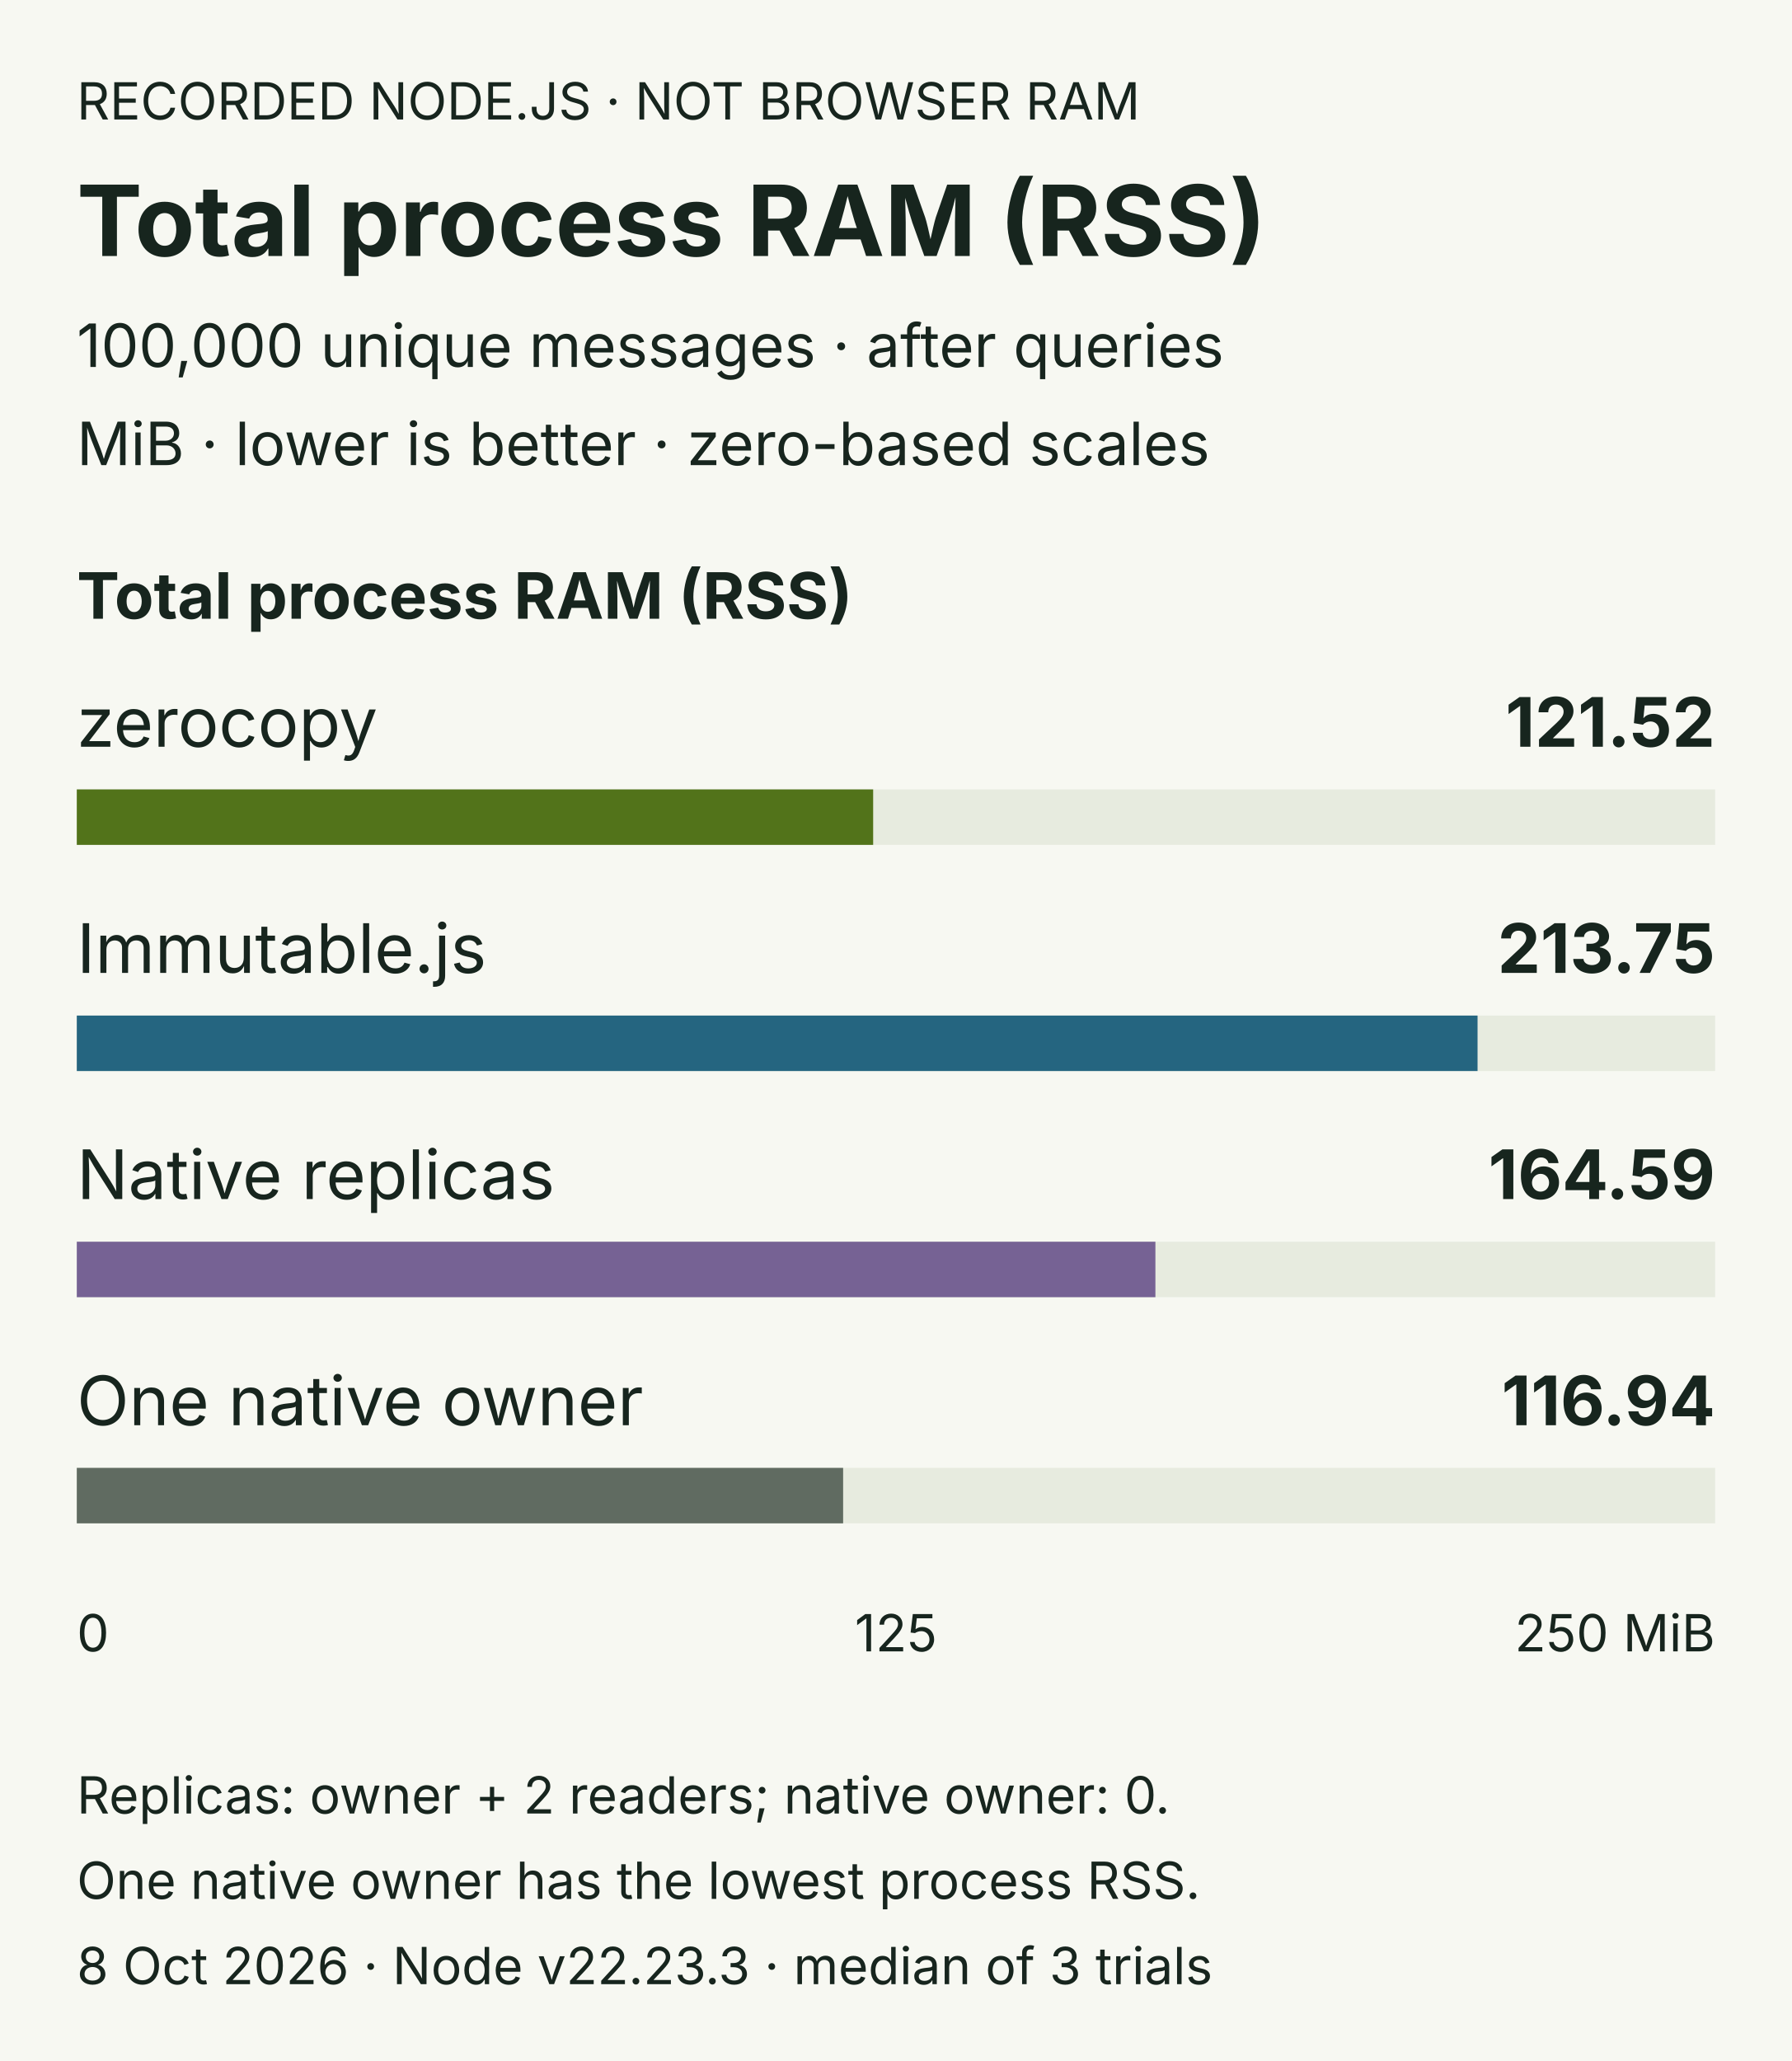
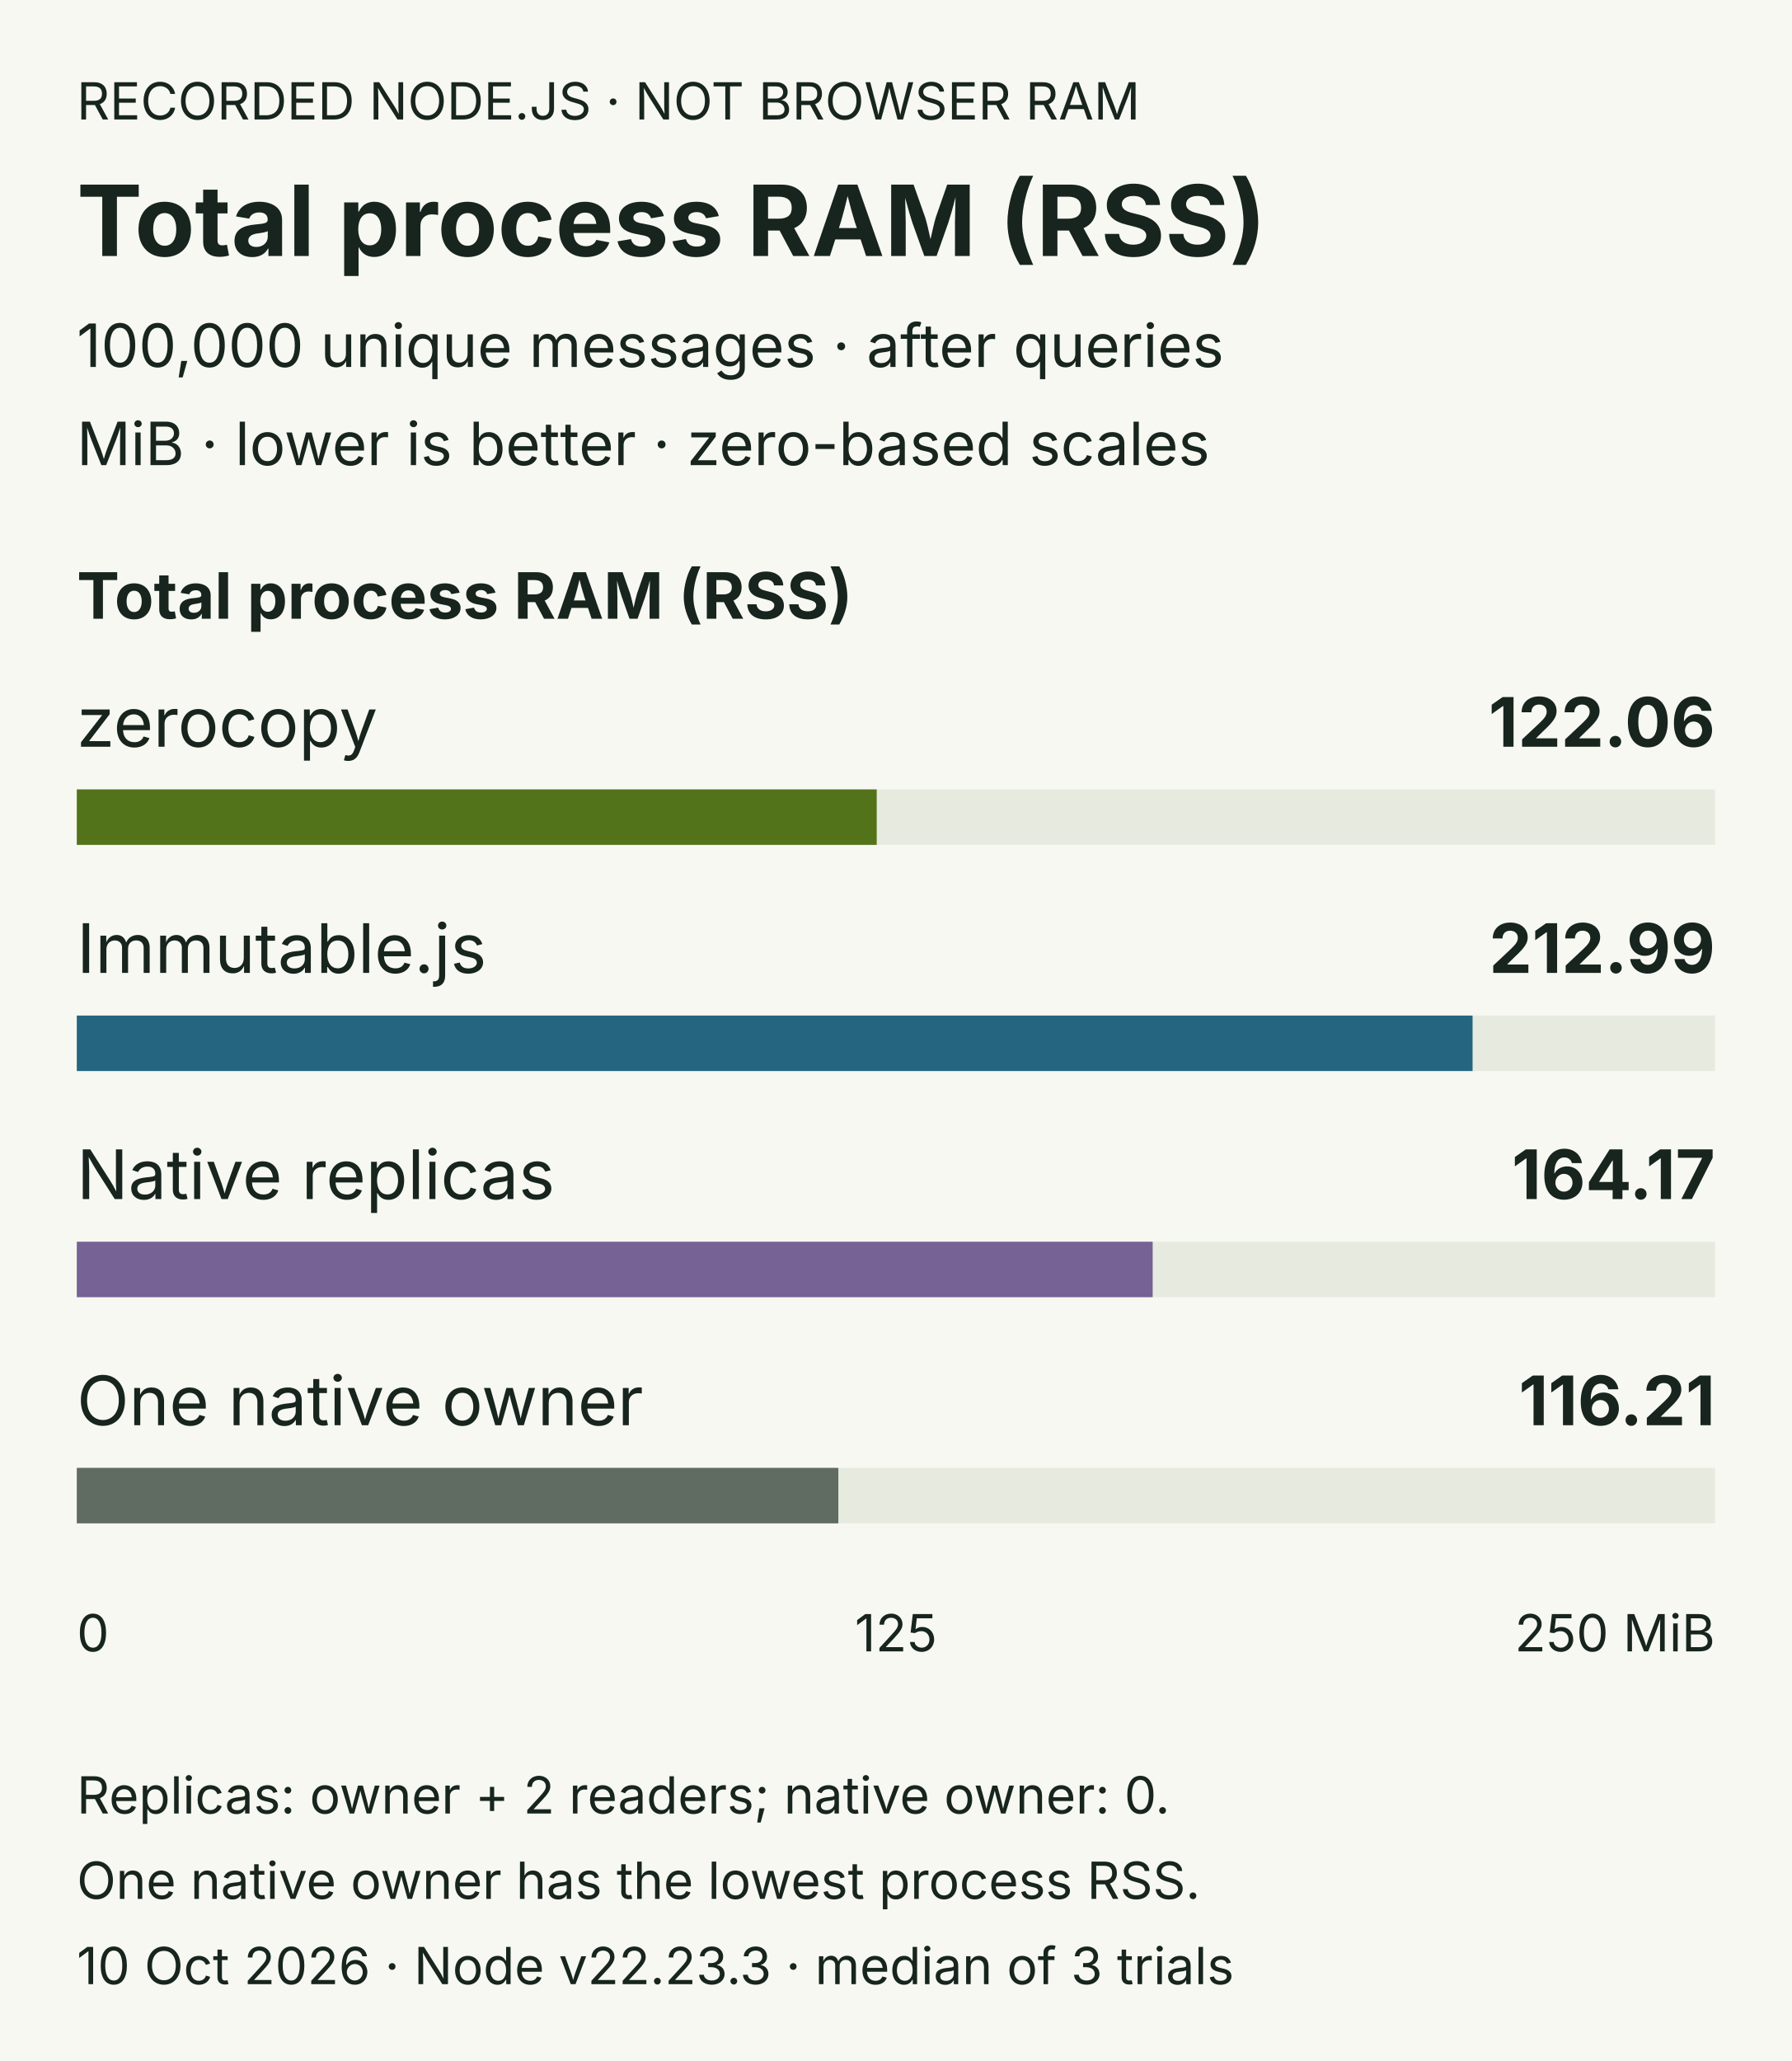
<svg xmlns="http://www.w3.org/2000/svg" width="420" height="483" viewBox="0 0 420 483" role="img" aria-labelledby="title desc">
  <rect width="420" height="483" fill="#f7f8f2" />
  <g font-family="system-ui,-apple-system,Segoe UI,sans-serif" fill="#17251e">
    <text x="18" y="28" font-size="12">RECORDED NODE.JS · NOT BROWSER RAM</text>
    <text x="18" y="60" font-size="23" font-weight="650">Total process RAM (RSS)</text>
    <text x="18" y="86" font-size="14">100,000 unique messages · after queries</text>
    <text x="18" y="109" font-size="14">MiB · lower is better · zero-based scales</text>
    <text x="18" y="145" font-size="15" font-weight="650">Total process RAM (RSS)</text>
    <text x="18" y="175" font-size="16">zerocopy</text>
-     <text x="402" y="175" text-anchor="end" font-size="16" font-weight="650">121.52</text>
+     <text x="402" y="175" text-anchor="end" font-size="16" font-weight="650">122.06</text>
    <rect x="18" y="185" width="384" height="13" fill="#e7ebdf" />
-     <rect x="18" y="185" width="186.654" height="13" fill="#52731a" />
+     <rect x="18" y="185" width="187.488" height="13" fill="#52731a" />
    <text x="18" y="228" font-size="16">Immutable.js</text>
-     <text x="402" y="228" text-anchor="end" font-size="16" font-weight="650">213.75</text>
+     <text x="402" y="228" text-anchor="end" font-size="16" font-weight="650">212.99</text>
    <rect x="18" y="238" width="384" height="13" fill="#e7ebdf" />
-     <rect x="18" y="238" width="328.314" height="13" fill="#256580" />
+     <rect x="18" y="238" width="327.15" height="13" fill="#256580" />
    <text x="18" y="281" font-size="16">Native replicas</text>
-     <text x="402" y="281" text-anchor="end" font-size="16" font-weight="650">164.59</text>
+     <text x="402" y="281" text-anchor="end" font-size="16" font-weight="650">164.17</text>
    <rect x="18" y="291" width="384" height="13" fill="#e7ebdf" />
-     <rect x="18" y="291" width="252.81" height="13" fill="#766294" />
+     <rect x="18" y="291" width="252.168" height="13" fill="#766294" />
    <text x="18" y="334" font-size="16">One native owner</text>
-     <text x="402" y="334" text-anchor="end" font-size="16" font-weight="650">116.94</text>
+     <text x="402" y="334" text-anchor="end" font-size="16" font-weight="650">116.21</text>
    <rect x="18" y="344" width="384" height="13" fill="#e7ebdf" />
-     <rect x="18" y="344" width="179.616" height="13" fill="#606b61" />
+     <rect x="18" y="344" width="178.494" height="13" fill="#606b61" />
    <text x="18" y="387" font-size="12">0</text>
    <text x="210" y="387" text-anchor="middle" font-size="12">125</text>
    <text x="402" y="387" text-anchor="end" font-size="12">250 MiB</text>
    <text x="18" y="425" font-size="12">Replicas: owner + 2 readers; native owner: 0.</text>
    <text x="18" y="445" font-size="12">One native owner has the lowest process RSS.</text>
-     <text x="18" y="465" font-size="12">8 Oct 2026 · Node v22.23.3 · median of 3 trials</text>
+     <text x="18" y="465" font-size="12">10 Oct 2026 · Node v22.23.3 · median of 3 trials</text>
  </g>
</svg>
